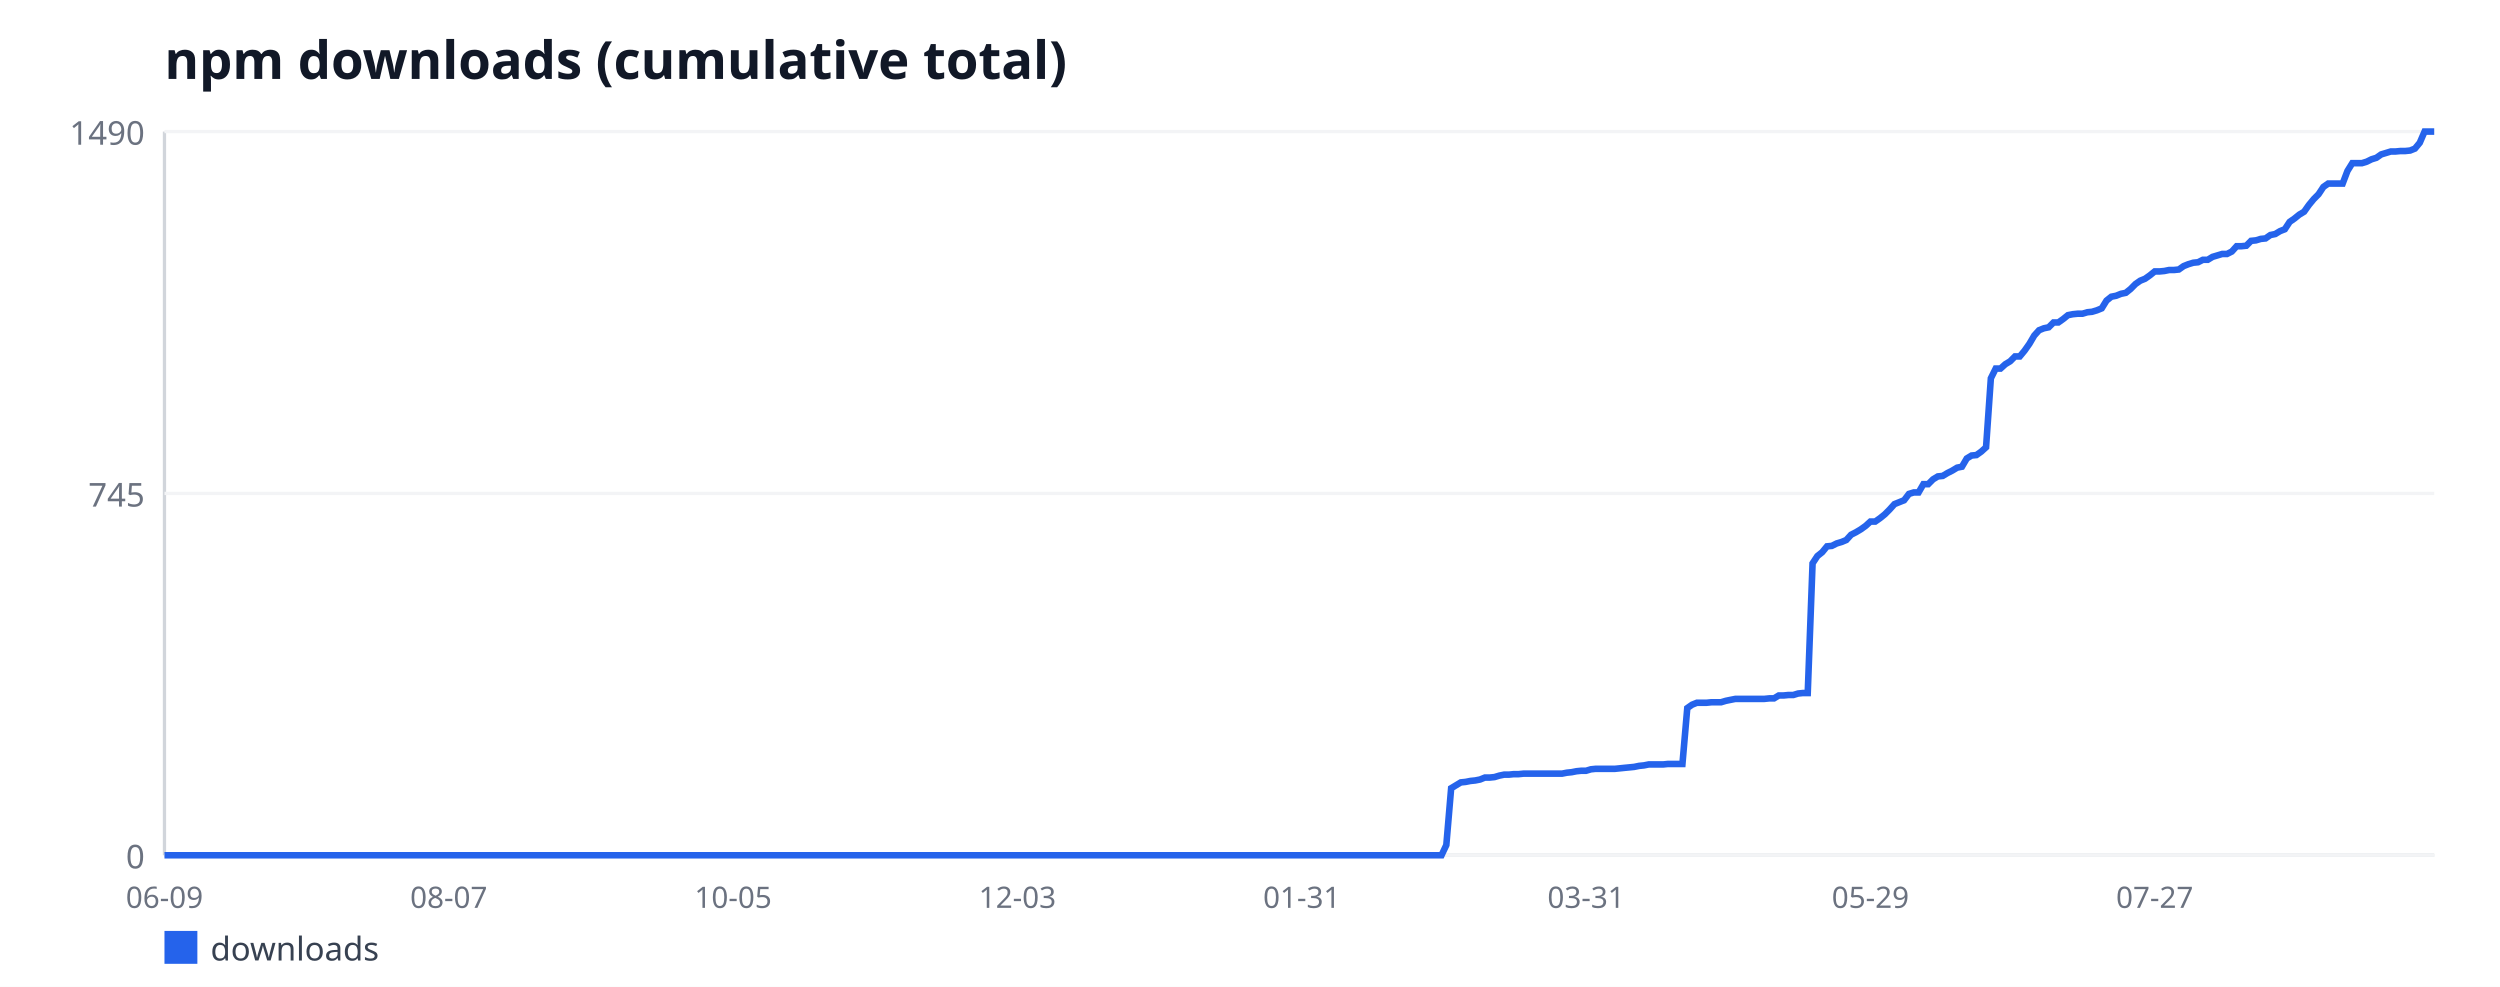
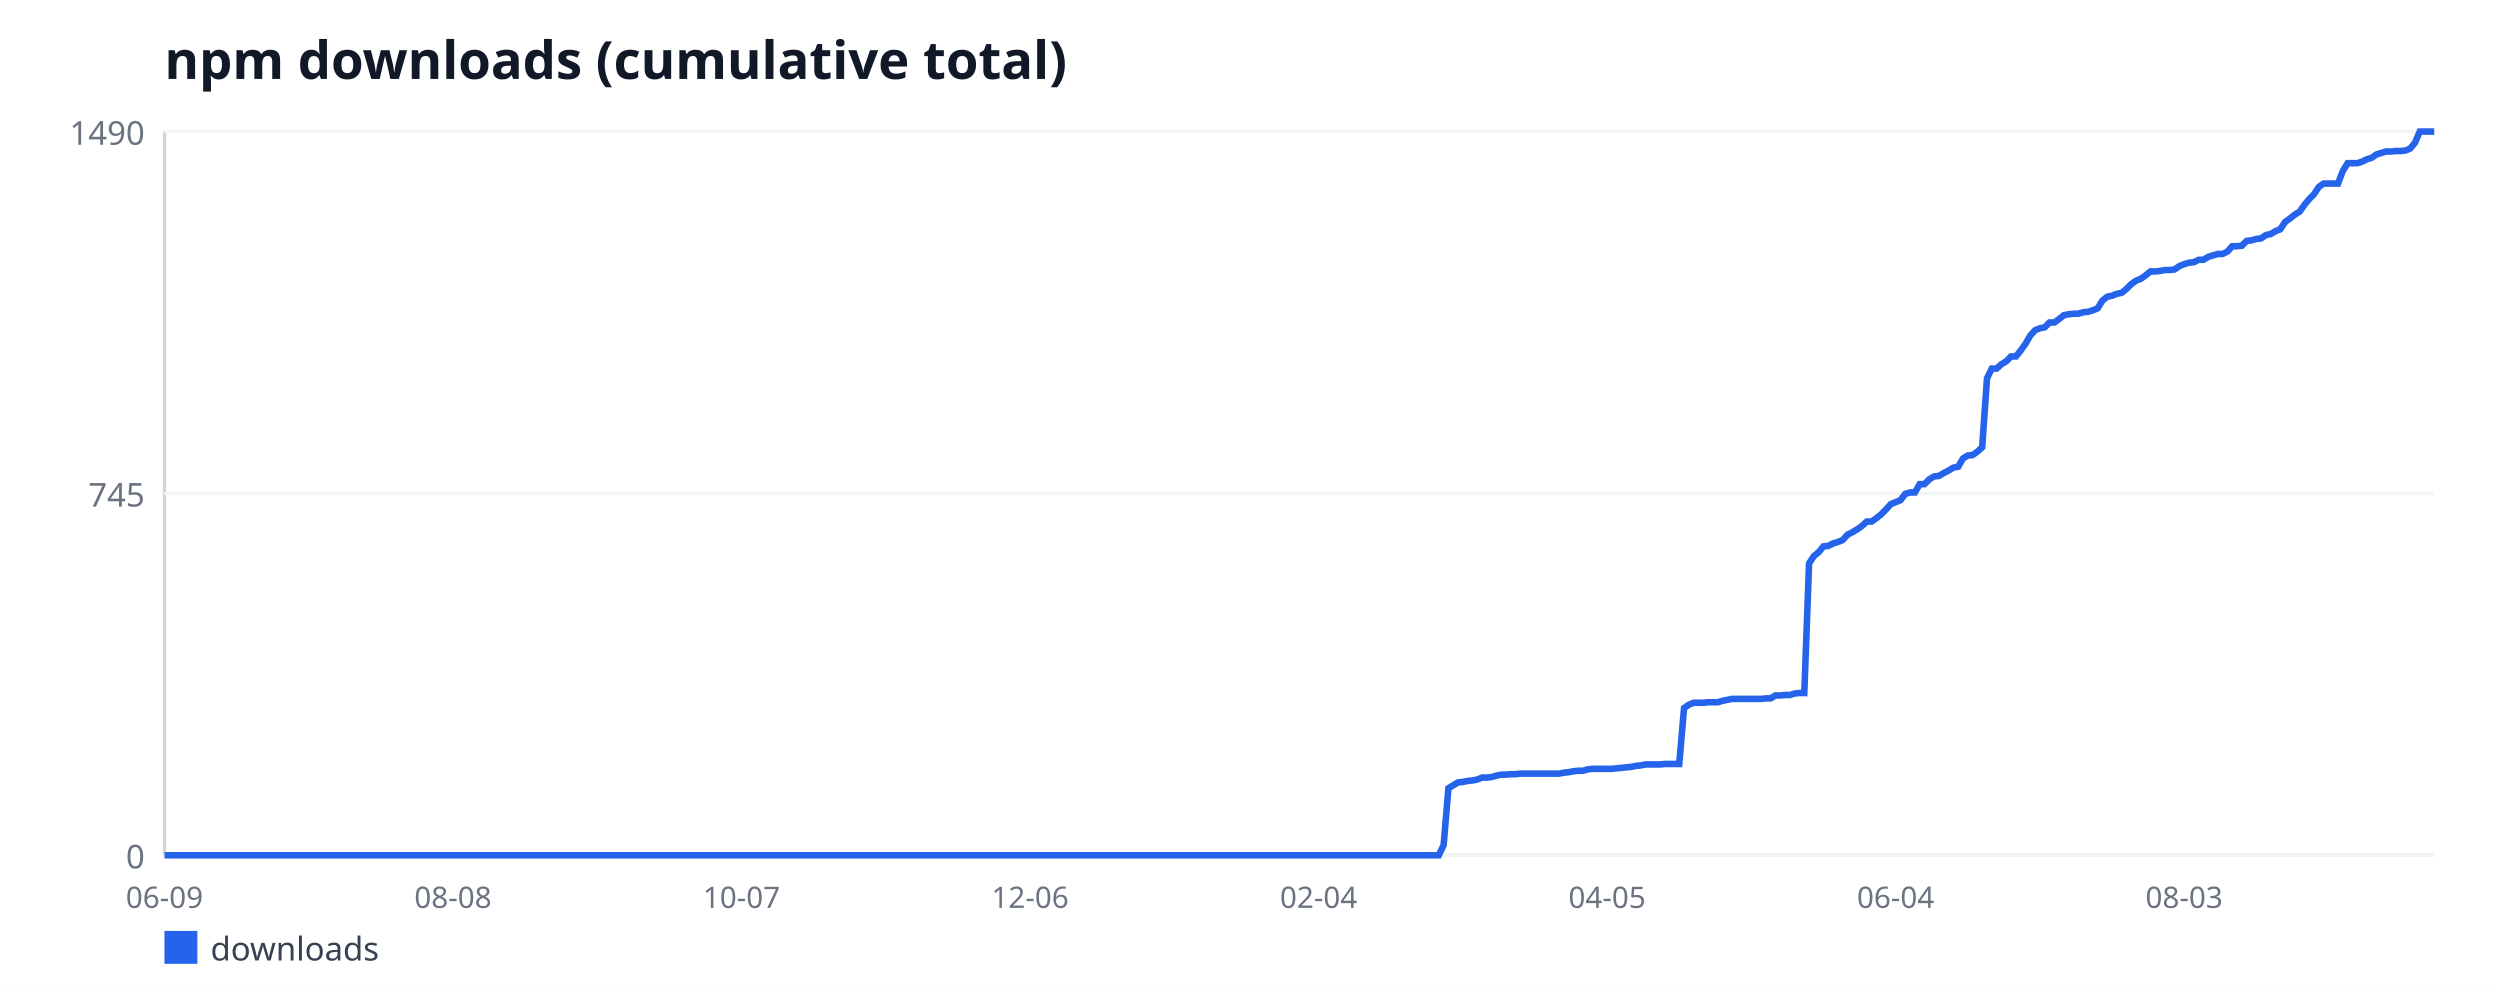
<svg xmlns="http://www.w3.org/2000/svg" width="760" height="300" viewBox="0 0 760 300" font-family="sans-serif">
  <rect width="760" height="300" fill="#ffffff" />
  <text x="50" y="24" font-size="16" font-weight="bold" fill="#111827">npm downloads (cumulative total)</text>
  <line x1="50" y1="40" x2="50" y2="260" stroke="#d1d5db" stroke-width="1" />
  <line x1="50" y1="260" x2="740" y2="260" stroke="#d1d5db" stroke-width="1" />
  <line x1="50" y1="260" x2="740" y2="260" stroke="#f3f4f6" stroke-width="1" />
  <text x="44" y="264" font-size="10" fill="#6b7280" text-anchor="end">0</text>
  <line x1="50" y1="150" x2="740" y2="150" stroke="#f3f4f6" stroke-width="1" />
  <text x="44" y="154" font-size="10" fill="#6b7280" text-anchor="end">745</text>
  <line x1="50" y1="40" x2="740" y2="40" stroke="#f3f4f6" stroke-width="1" />
  <text x="44" y="44" font-size="10" fill="#6b7280" text-anchor="end">1490</text>
  <text x="50" y="276" font-size="9" fill="#6b7280" text-anchor="middle">06-09</text>
-   <text x="136.43" y="276" font-size="9" fill="#6b7280" text-anchor="middle">08-07</text>
-   <text x="222.87" y="276" font-size="9" fill="#6b7280" text-anchor="middle">10-05</text>
-   <text x="309.3" y="276" font-size="9" fill="#6b7280" text-anchor="middle">12-03</text>
-   <text x="395.73" y="276" font-size="9" fill="#6b7280" text-anchor="middle">01-31</text>
-   <text x="482.17" y="276" font-size="9" fill="#6b7280" text-anchor="middle">03-31</text>
-   <text x="568.6" y="276" font-size="9" fill="#6b7280" text-anchor="middle">05-29</text>
-   <text x="655.03" y="276" font-size="9" fill="#6b7280" text-anchor="middle">07-27</text>
-   <polyline fill="none" stroke="#2563eb" stroke-width="2" points="50,260 51.46,260 52.93,260 54.39,260 55.86,260 57.32,260 58.79,260 60.25,260 61.72,260 63.18,260 64.65,260 66.11,260 67.58,260 69.04,260 70.51,260 71.97,260 73.44,260 74.9,260 76.37,260 77.83,260 79.3,260 80.76,260 82.23,260 83.69,260 85.16,260 86.62,260 88.09,260 89.55,260 91.02,260 92.48,260 93.95,260 95.41,260 96.88,260 98.34,260 99.81,260 101.27,260 102.74,260 104.2,260 105.67,260 107.13,260 108.6,260 110.06,260 111.53,260 112.99,260 114.46,260 115.92,260 117.39,260 118.85,260 120.32,260 121.78,260 123.25,260 124.71,260 126.18,260 127.64,260 129.11,260 130.57,260 132.04,260 133.5,260 134.97,260 136.43,260 137.9,260 139.36,260 140.83,260 142.29,260 143.76,260 145.22,260 146.69,260 148.15,260 149.62,260 151.08,260 152.55,260 154.01,260 155.48,260 156.94,260 158.41,260 159.87,260 161.34,260 162.8,260 164.27,260 165.73,260 167.2,260 168.66,260 170.13,260 171.59,260 173.06,260 174.52,260 175.99,260 177.45,260 178.92,260 180.38,260 181.85,260 183.31,260 184.78,260 186.24,260 187.71,260 189.17,260 190.64,260 192.1,260 193.57,260 195.03,260 196.5,260 197.96,260 199.43,260 200.89,260 202.36,260 203.82,260 205.29,260 206.75,260 208.22,260 209.68,260 211.15,260 212.61,260 214.08,260 215.54,260 217.01,260 218.47,260 219.94,260 221.4,260 222.87,260 224.33,260 225.8,260 227.26,260 228.73,260 230.19,260 231.66,260 233.12,260 234.59,260 236.05,260 237.52,260 238.98,260 240.45,260 241.91,260 243.38,260 244.84,260 246.31,260 247.77,260 249.24,260 250.7,260 252.17,260 253.63,260 255.1,260 256.56,260 258.03,260 259.49,260 260.96,260 262.42,260 263.89,260 265.35,260 266.82,260 268.28,260 269.75,260 271.21,260 272.68,260 274.14,260 275.61,260 277.07,260 278.54,260 280,260 281.46,260 282.93,260 284.39,260 285.86,260 287.32,260 288.79,260 290.25,260 291.72,260 293.18,260 294.65,260 296.11,260 297.58,260 299.04,260 300.51,260 301.97,260 303.44,260 304.9,260 306.37,260 307.83,260 309.3,260 310.76,260 312.23,260 313.69,260 315.16,260 316.62,260 318.09,260 319.55,260 321.02,260 322.48,260 323.95,260 325.41,260 326.88,260 328.34,260 329.81,260 331.27,260 332.74,260 334.2,260 335.67,260 337.13,260 338.6,260 340.06,260 341.53,260 342.99,260 344.46,260 345.92,260 347.39,260 348.85,260 350.32,260 351.78,260 353.25,260 354.71,260 356.18,260 357.64,260 359.11,260 360.57,260 362.04,260 363.5,260 364.97,260 366.43,260 367.9,260 369.36,260 370.83,260 372.29,260 373.76,260 375.22,260 376.69,260 378.15,260 379.62,260 381.08,260 382.55,260 384.01,260 385.48,260 386.94,260 388.41,260 389.87,260 391.34,260 392.8,260 394.27,260 395.73,260 397.2,260 398.66,260 400.13,260 401.59,260 403.06,260 404.52,260 405.99,260 407.45,260 408.92,260 410.38,260 411.85,260 413.31,260 414.78,260 416.24,260 417.71,260 419.17,260 420.64,260 422.1,260 423.57,260 425.03,260 426.5,260 427.96,260 429.43,260 430.89,260 432.36,260 433.82,260 435.29,260 436.75,260 438.22,260 439.68,256.9 441.15,239.62 442.61,238.74 444.08,237.85 445.54,237.7 447.01,237.41 448.47,237.26 449.94,236.97 451.4,236.38 452.87,236.38 454.33,236.23 455.8,235.79 457.26,235.49 458.73,235.49 460.19,235.34 461.66,235.34 463.12,235.19 464.59,235.19 466.05,235.19 467.52,235.19 468.98,235.19 470.45,235.19 471.91,235.19 473.38,235.19 474.84,235.19 476.31,234.9 477.77,234.75 479.24,234.46 480.7,234.31 482.17,234.31 483.63,233.87 485.1,233.72 486.56,233.72 488.03,233.72 489.49,233.72 490.96,233.72 492.42,233.57 493.89,233.42 495.35,233.28 496.82,233.13 498.28,232.83 499.75,232.68 501.21,232.39 502.68,232.39 504.14,232.39 505.61,232.39 507.07,232.24 508.54,232.24 510,232.24 511.46,232.24 512.93,215.26 514.39,214.23 515.86,213.64 517.32,213.64 518.79,213.64 520.25,213.49 521.72,213.49 523.18,213.49 524.65,213.05 526.11,212.75 527.58,212.46 529.04,212.46 530.51,212.46 531.97,212.46 533.44,212.46 534.9,212.46 536.37,212.46 537.83,212.31 539.3,212.31 540.76,211.42 542.23,211.42 543.69,211.28 545.16,211.28 546.62,210.83 548.09,210.68 549.55,210.68 551.02,171.26 552.48,169.05 553.95,167.87 555.41,166.09 556.88,165.95 558.34,165.21 559.81,164.77 561.27,164.17 562.74,162.55 564.2,161.81 565.67,160.93 567.13,159.89 568.6,158.56 570.06,158.56 571.53,157.53 572.99,156.35 574.46,154.87 575.92,153.25 577.39,152.66 578.85,152.07 580.32,150.15 581.78,149.7 583.25,149.7 584.71,147.19 586.18,147.19 587.64,145.72 589.11,144.83 590.57,144.68 592.04,143.8 593.5,143.06 594.97,142.17 596.43,141.88 597.9,139.37 599.36,138.48 600.83,138.34 602.29,137.3 603.76,135.97 605.22,115.01 606.69,112.05 608.15,112.05 609.62,110.72 611.08,109.84 612.55,108.36 614.01,108.36 615.48,106.59 616.94,104.52 618.41,102.01 619.87,100.39 621.34,99.8 622.8,99.5 624.27,98.03 625.73,98.03 627.2,96.99 628.66,95.81 630.13,95.52 631.59,95.37 633.06,95.37 634.52,94.93 635.99,94.78 637.45,94.34 638.92,93.74 640.38,91.38 641.85,90.2 643.31,89.91 644.78,89.32 646.24,89.02 647.71,87.84 649.17,86.36 650.64,85.33 652.1,84.74 653.57,83.7 655.03,82.52 656.5,82.52 657.96,82.38 659.43,82.08 660.89,82.08 662.36,81.93 663.82,80.9 665.29,80.31 666.75,79.87 668.22,79.72 669.68,78.98 671.15,78.98 672.61,78.09 674.08,77.65 675.54,77.21 677.01,77.21 678.47,76.47 679.94,74.85 681.4,74.85 682.87,74.7 684.33,73.22 685.8,73.07 687.26,72.63 688.73,72.48 690.19,71.45 691.66,71.15 693.12,70.27 694.59,69.68 696.05,67.46 697.52,66.43 698.98,65.25 700.45,64.36 701.91,62.3 703.38,60.52 704.84,59.05 706.31,56.83 707.77,55.8 709.24,55.8 710.7,55.8 712.17,55.8 713.63,51.96 715.1,49.6 716.56,49.6 718.03,49.6 719.49,49.15 720.96,48.42 722.42,47.97 723.89,46.94 725.35,46.5 726.82,46.05 728.28,46.05 729.75,45.91 731.21,45.91 732.68,45.76 734.14,45.17 735.61,43.4 737.07,40 738.54,40 740,40" />
+   <text x="137.71" y="276" font-size="9" fill="#6b7280" text-anchor="middle">08-08</text>
+   <text x="225.42" y="276" font-size="9" fill="#6b7280" text-anchor="middle">10-07</text>
+   <text x="313.14" y="276" font-size="9" fill="#6b7280" text-anchor="middle">12-06</text>
+   <text x="400.85" y="276" font-size="9" fill="#6b7280" text-anchor="middle">02-04</text>
+   <text x="488.56" y="276" font-size="9" fill="#6b7280" text-anchor="middle">04-05</text>
+   <text x="576.27" y="276" font-size="9" fill="#6b7280" text-anchor="middle">06-04</text>
+   <text x="663.98" y="276" font-size="9" fill="#6b7280" text-anchor="middle">08-03</text>
+   <polyline fill="none" stroke="#2563eb" stroke-width="2" points="50,260 51.46,260 52.92,260 54.39,260 55.85,260 57.31,260 58.77,260 60.23,260 61.69,260 63.16,260 64.62,260 66.08,260 67.54,260 69,260 70.47,260 71.93,260 73.39,260 74.85,260 76.31,260 77.78,260 79.24,260 80.7,260 82.16,260 83.62,260 85.08,260 86.55,260 88.01,260 89.47,260 90.93,260 92.39,260 93.86,260 95.32,260 96.78,260 98.24,260 99.7,260 101.17,260 102.63,260 104.09,260 105.55,260 107.01,260 108.47,260 109.94,260 111.4,260 112.86,260 114.32,260 115.78,260 117.25,260 118.71,260 120.17,260 121.63,260 123.09,260 124.56,260 126.02,260 127.48,260 128.94,260 130.4,260 131.86,260 133.33,260 134.79,260 136.25,260 137.71,260 139.17,260 140.64,260 142.1,260 143.56,260 145.02,260 146.48,260 147.94,260 149.41,260 150.87,260 152.33,260 153.79,260 155.25,260 156.72,260 158.18,260 159.64,260 161.1,260 162.56,260 164.03,260 165.49,260 166.95,260 168.41,260 169.87,260 171.33,260 172.8,260 174.26,260 175.72,260 177.18,260 178.64,260 180.11,260 181.57,260 183.03,260 184.49,260 185.95,260 187.42,260 188.88,260 190.34,260 191.8,260 193.26,260 194.72,260 196.19,260 197.65,260 199.11,260 200.57,260 202.03,260 203.5,260 204.96,260 206.42,260 207.88,260 209.34,260 210.81,260 212.27,260 213.73,260 215.19,260 216.65,260 218.11,260 219.58,260 221.04,260 222.5,260 223.96,260 225.42,260 226.89,260 228.35,260 229.81,260 231.27,260 232.73,260 234.19,260 235.66,260 237.12,260 238.58,260 240.04,260 241.5,260 242.97,260 244.43,260 245.89,260 247.35,260 248.81,260 250.28,260 251.74,260 253.2,260 254.66,260 256.12,260 257.58,260 259.05,260 260.51,260 261.97,260 263.43,260 264.89,260 266.36,260 267.82,260 269.28,260 270.74,260 272.2,260 273.67,260 275.13,260 276.59,260 278.05,260 279.51,260 280.97,260 282.44,260 283.9,260 285.36,260 286.82,260 288.28,260 289.75,260 291.21,260 292.67,260 294.13,260 295.59,260 297.06,260 298.52,260 299.98,260 301.44,260 302.9,260 304.36,260 305.83,260 307.29,260 308.75,260 310.21,260 311.67,260 313.14,260 314.6,260 316.06,260 317.52,260 318.98,260 320.44,260 321.91,260 323.37,260 324.83,260 326.29,260 327.75,260 329.22,260 330.68,260 332.14,260 333.6,260 335.06,260 336.53,260 337.99,260 339.45,260 340.91,260 342.37,260 343.83,260 345.3,260 346.76,260 348.22,260 349.68,260 351.14,260 352.61,260 354.07,260 355.53,260 356.99,260 358.45,260 359.92,260 361.38,260 362.84,260 364.3,260 365.76,260 367.22,260 368.69,260 370.15,260 371.61,260 373.07,260 374.53,260 376,260 377.46,260 378.92,260 380.38,260 381.84,260 383.31,260 384.77,260 386.23,260 387.69,260 389.15,260 390.61,260 392.08,260 393.54,260 395,260 396.46,260 397.92,260 399.39,260 400.85,260 402.31,260 403.77,260 405.23,260 406.69,260 408.16,260 409.62,260 411.08,260 412.54,260 414,260 415.47,260 416.93,260 418.39,260 419.85,260 421.31,260 422.78,260 424.24,260 425.7,260 427.16,260 428.62,260 430.08,260 431.55,260 433.01,260 434.47,260 435.93,260 437.39,260 438.86,256.9 440.32,239.62 441.78,238.74 443.24,237.85 444.7,237.7 446.17,237.41 447.63,237.26 449.09,236.97 450.55,236.38 452.01,236.38 453.47,236.23 454.94,235.79 456.4,235.49 457.86,235.49 459.32,235.34 460.78,235.34 462.25,235.19 463.71,235.19 465.17,235.19 466.63,235.19 468.09,235.19 469.56,235.19 471.02,235.19 472.48,235.19 473.94,235.19 475.4,234.9 476.86,234.75 478.33,234.46 479.79,234.31 481.25,234.31 482.71,233.87 484.17,233.72 485.64,233.72 487.1,233.72 488.56,233.72 490.02,233.72 491.48,233.57 492.94,233.42 494.41,233.28 495.87,233.13 497.33,232.83 498.79,232.68 500.25,232.39 501.72,232.39 503.18,232.39 504.64,232.39 506.1,232.24 507.56,232.24 509.03,232.24 510.49,232.24 511.95,215.26 513.41,214.23 514.87,213.64 516.33,213.64 517.8,213.64 519.26,213.49 520.72,213.49 522.18,213.49 523.64,213.05 525.11,212.75 526.57,212.46 528.03,212.46 529.49,212.46 530.95,212.46 532.42,212.46 533.88,212.46 535.34,212.46 536.8,212.31 538.26,212.31 539.72,211.42 541.19,211.42 542.65,211.28 544.11,211.28 545.57,210.83 547.03,210.68 548.5,210.68 549.96,171.26 551.42,169.05 552.88,167.87 554.34,166.09 555.81,165.95 557.27,165.21 558.73,164.77 560.19,164.17 561.65,162.55 563.11,161.81 564.58,160.93 566.04,159.89 567.5,158.56 568.96,158.56 570.42,157.53 571.89,156.35 573.35,154.87 574.81,153.25 576.27,152.66 577.73,152.07 579.19,150.15 580.66,149.7 582.12,149.7 583.58,147.19 585.04,147.19 586.5,145.72 587.97,144.83 589.43,144.68 590.89,143.8 592.35,143.06 593.81,142.17 595.28,141.88 596.74,139.37 598.2,138.48 599.66,138.34 601.12,137.3 602.58,135.97 604.05,115.01 605.51,112.05 606.97,112.05 608.43,110.72 609.89,109.84 611.36,108.36 612.82,108.36 614.28,106.59 615.74,104.52 617.2,102.01 618.67,100.39 620.13,99.8 621.59,99.5 623.05,98.03 624.51,98.03 625.97,96.99 627.44,95.81 628.9,95.52 630.36,95.37 631.82,95.37 633.28,94.93 634.75,94.78 636.21,94.34 637.67,93.74 639.13,91.38 640.59,90.2 642.06,89.91 643.52,89.32 644.98,89.02 646.44,87.84 647.9,86.36 649.36,85.33 650.83,84.74 652.29,83.7 653.75,82.52 655.21,82.52 656.67,82.38 658.14,82.08 659.6,82.08 661.06,81.93 662.52,80.9 663.98,80.31 665.44,79.87 666.91,79.72 668.37,78.98 669.83,78.98 671.29,78.09 672.75,77.65 674.22,77.21 675.68,77.21 677.14,76.47 678.6,74.85 680.06,74.85 681.53,74.7 682.99,73.22 684.45,73.07 685.91,72.63 687.37,72.48 688.83,71.45 690.3,71.15 691.76,70.27 693.22,69.68 694.68,67.46 696.14,66.43 697.61,65.25 699.07,64.36 700.53,62.3 701.99,60.52 703.45,59.05 704.92,56.83 706.38,55.8 707.84,55.8 709.3,55.8 710.76,55.8 712.22,51.96 713.69,49.6 715.15,49.6 716.61,49.6 718.07,49.15 719.53,48.42 721,47.97 722.46,46.94 723.92,46.5 725.38,46.05 726.84,46.05 728.31,45.91 729.77,45.91 731.23,45.76 732.69,45.17 734.15,43.4 735.61,40 737.08,40 738.54,40 740,40" />
  <rect x="50" y="283" width="10" height="10" fill="#2563eb" />
  <text x="64" y="292" font-size="10" fill="#374151">downloads</text>
</svg>
